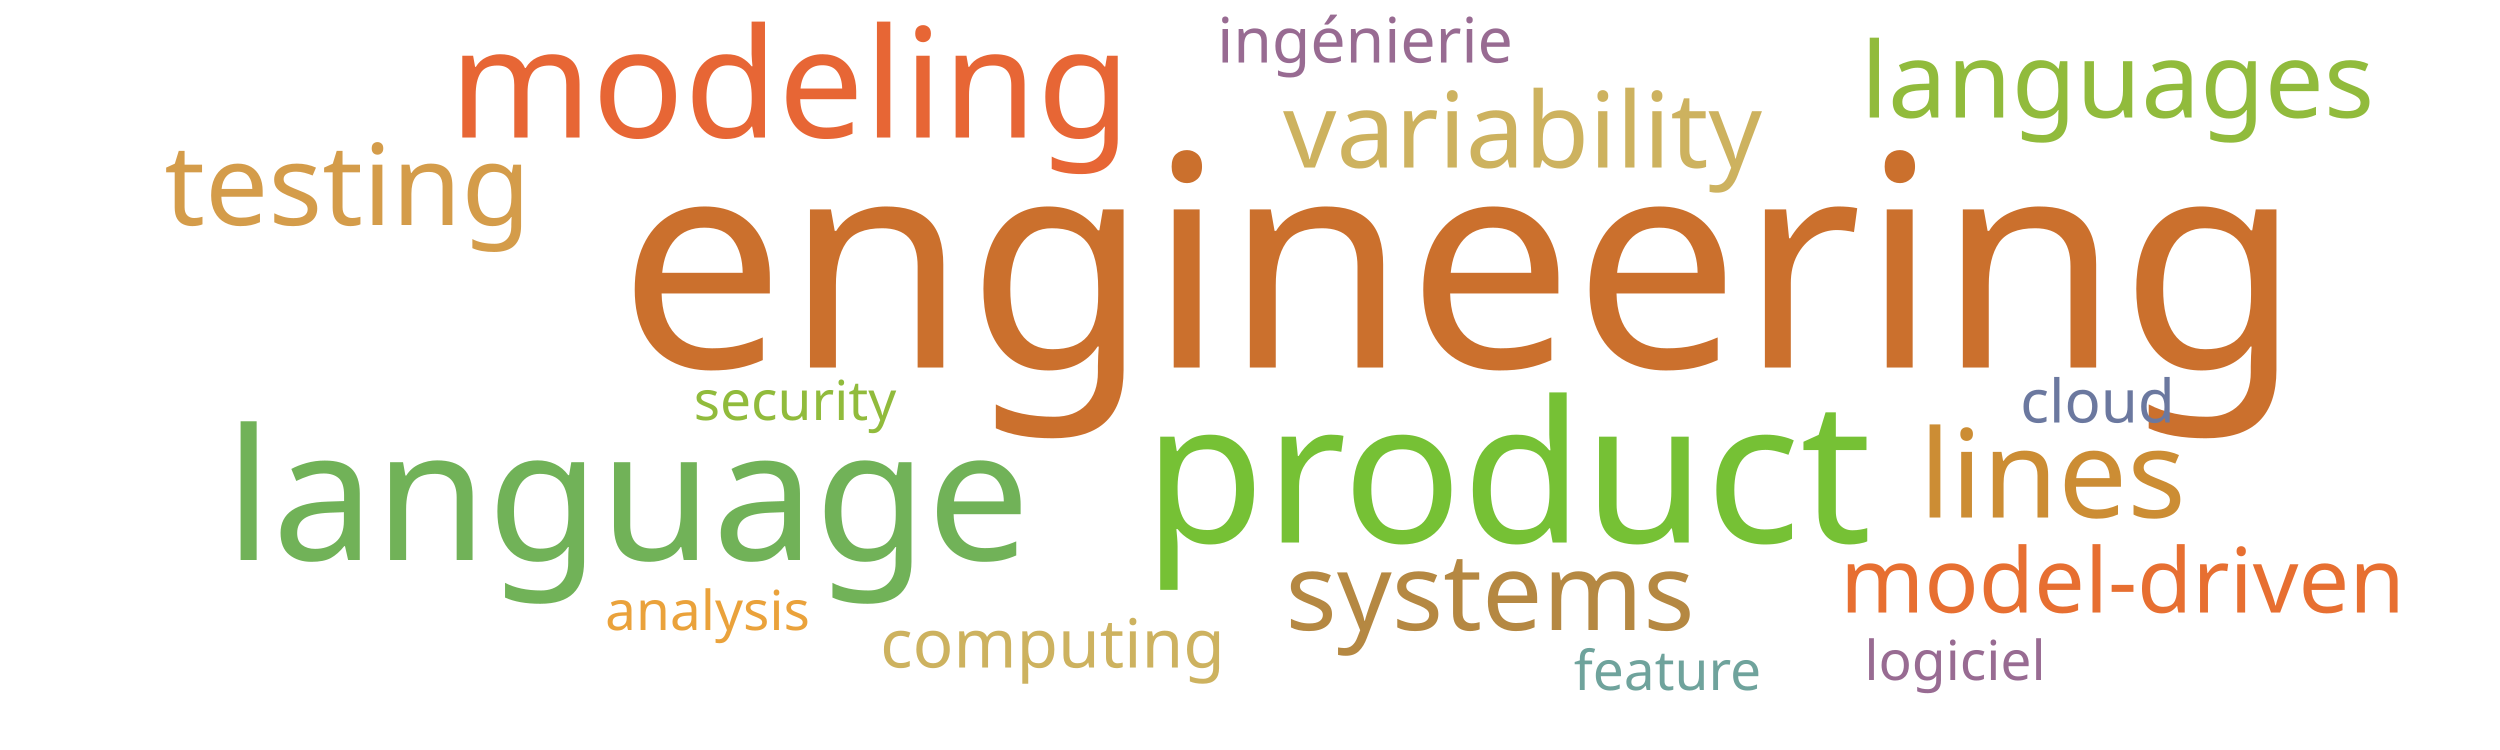
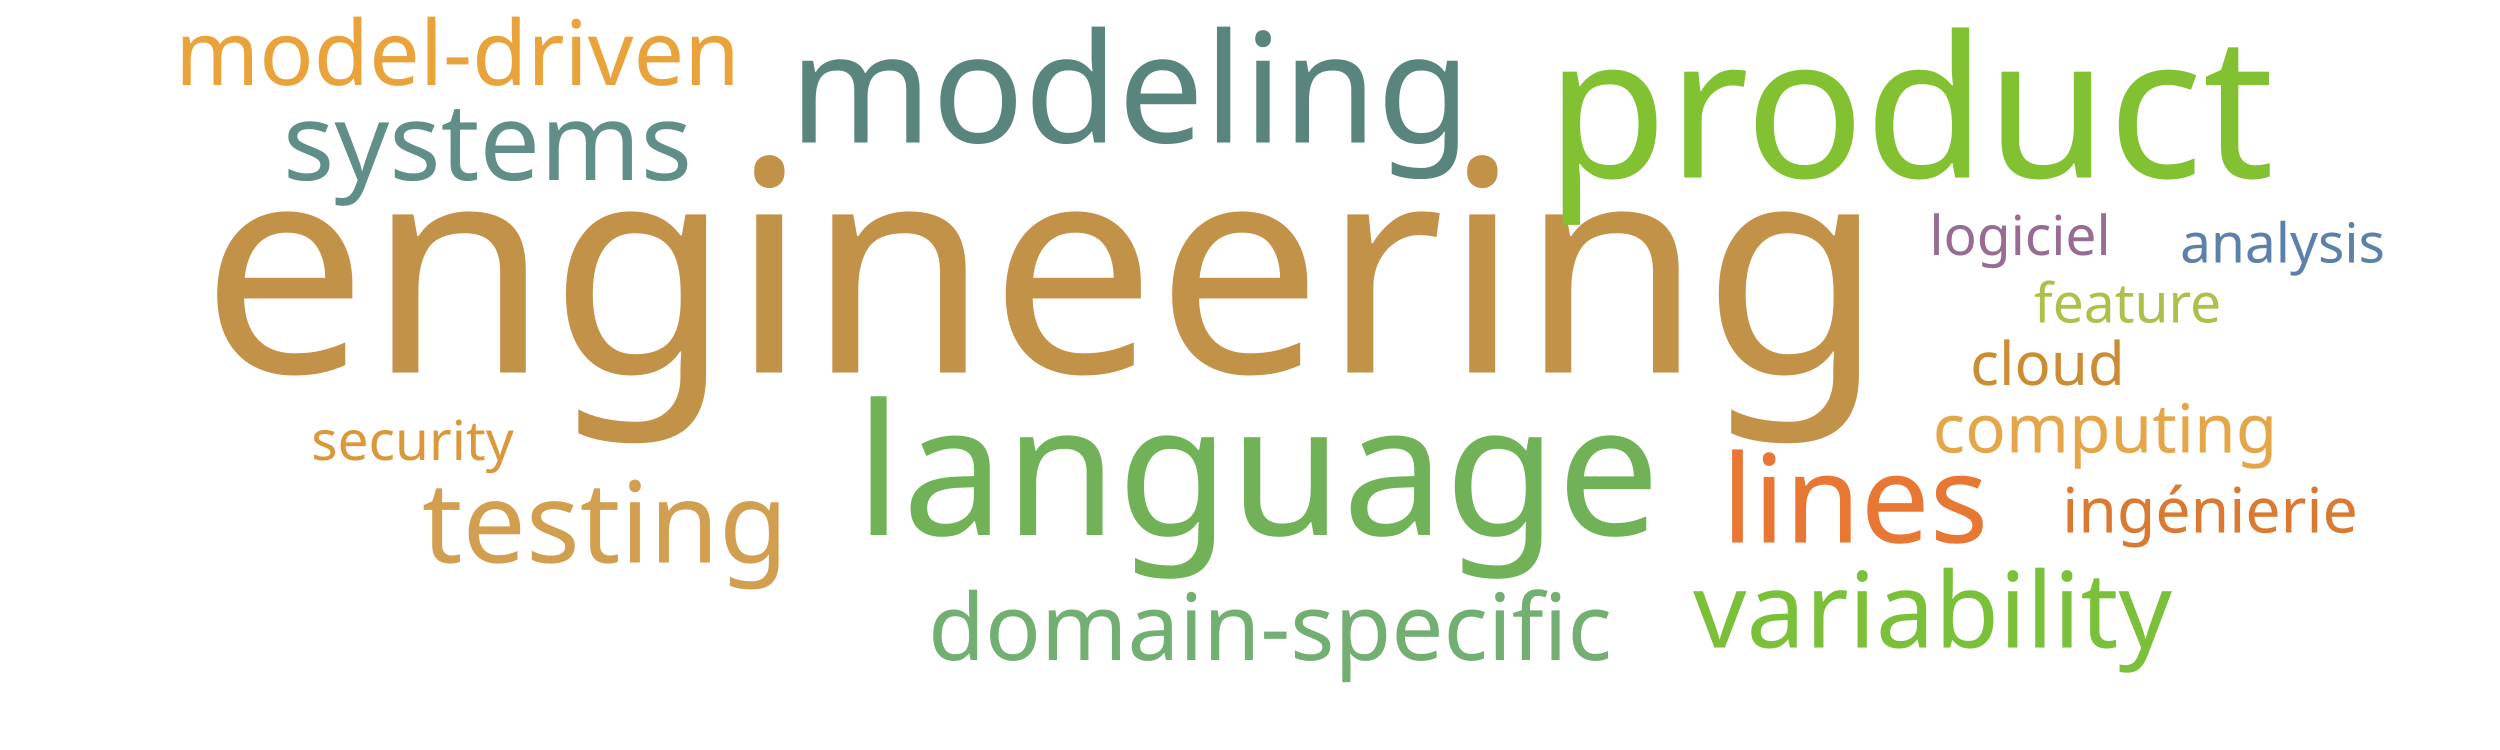
<svg xmlns="http://www.w3.org/2000/svg" width="1000" height="300">
  <g transform="translate(500, 150)">
-     <text text-anchor="middle" style="font-family: Impact; font-size: 118px; fill: #cb702d" transform="translate(84,-3)rotate(0)">engineering</text>
-     <text text-anchor="middle" style="font-family: Impact; font-size: 79px; fill: #76c135" transform="translate(103,67)rotate(0)">product</text>
-     <text text-anchor="middle" style="font-family: Impact; font-size: 73px; fill: #71b258" transform="translate(-249,74)rotate(0)">language</text>
-     <text text-anchor="middle" style="font-family: Impact; font-size: 61px; fill: #e76635" transform="translate(-184,-95)rotate(0)">modeling</text>
-     <text text-anchor="middle" style="font-family: Impact; font-size: 49px; fill: #cc8d34" transform="translate(321,57)rotate(0)">lines</text>
-     <text text-anchor="middle" style="font-family: Impact; font-size: 45px; fill: #d49c4a" transform="translate(-361,-60)rotate(0)">testing</text>
-     <text text-anchor="middle" style="font-family: Impact; font-size: 43px; fill: #b58842" transform="translate(96,102)rotate(0)">systems</text>
-     <text text-anchor="middle" style="font-family: Impact; font-size: 42px; fill: #cdb25f" transform="translate(109,-83)rotate(0)">variability</text>
-     <text text-anchor="middle" style="font-family: Impact; font-size: 42px; fill: #91bb3c" transform="translate(347,-103)rotate(0)">languages</text>
-     <text text-anchor="middle" style="font-family: Impact; font-size: 36px; fill: #e76f31" transform="translate(349,95)rotate(0)">model-driven</text>
-     <text text-anchor="middle" style="font-family: Impact; font-size: 27px; fill: #cdb25f" transform="translate(-79,117)rotate(0)">computing</text>
-     <text text-anchor="middle" style="font-family: Impact; font-size: 25px; fill: #986b92" transform="translate(46,-125)rotate(0)">ingénierie</text>
-     <text text-anchor="middle" style="font-family: Impact; font-size: 24px; fill: #6b789f" transform="translate(339,19)rotate(0)">cloud</text>
-     <text text-anchor="middle" style="font-family: Impact; font-size: 22px; fill: #986b92" transform="translate(282,122)rotate(0)">logiciel</text>
-     <text text-anchor="middle" style="font-family: Impact; font-size: 22px; fill: #6fa39c" transform="translate(167,126)rotate(0)">feature</text>
-     <text text-anchor="middle" style="font-family: Impact; font-size: 22px; fill: #eaa23b" transform="translate(-217,102)rotate(0)">analysis</text>
-     <text text-anchor="middle" style="font-family: Impact; font-size: 22px; fill: #91bb3c" transform="translate(-182,18)rotate(0)">security</text>
+     <text text-anchor="middle" style="font-family: Impact; font-size: 118px; fill: #c39249" transform="translate(-83,-1)rotate(0)">engineering</text>
+     <text text-anchor="middle" style="font-family: Impact; font-size: 79px; fill: #82c131" transform="translate(264,-79)rotate(0)">product</text>
+     <text text-anchor="middle" style="font-family: Impact; font-size: 73px; fill: #71b258" transform="translate(3,64)rotate(0)">language</text>
+     <text text-anchor="middle" style="font-family: Impact; font-size: 61px; fill: #5a847e" transform="translate(-48,-93)rotate(0)">modeling</text>
+     <text text-anchor="middle" style="font-family: Impact; font-size: 49px; fill: #e87733" transform="translate(242,67)rotate(0)">lines</text>
+     <text text-anchor="middle" style="font-family: Impact; font-size: 45px; fill: #d19f4f" transform="translate(-258,75)rotate(0)">testing</text>
+     <text text-anchor="middle" style="font-family: Impact; font-size: 43px; fill: #618e88" transform="translate(-305,-78)rotate(0)">systems</text>
+     <text text-anchor="middle" style="font-family: Impact; font-size: 42px; fill: #7bc039" transform="translate(273,109)rotate(0)">variability</text>
+     <text text-anchor="middle" style="font-family: Impact; font-size: 37px; fill: #73ae72" transform="translate(8,114)rotate(0)">domain-specific</text>
+     <text text-anchor="middle" style="font-family: Impact; font-size: 36px; fill: #eaa23b" transform="translate(-317,-116)rotate(0)">model-driven</text>
+     <text text-anchor="middle" style="font-family: Impact; font-size: 27px; fill: #e5a549" transform="translate(342,31)rotate(0)">computing</text>
+     <text text-anchor="middle" style="font-family: Impact; font-size: 25px; fill: #da7931" transform="translate(384,63)rotate(0)">ingénierie</text>
+     <text text-anchor="middle" style="font-family: Impact; font-size: 24px; fill: #cc8c34" transform="translate(319,4)rotate(0)">cloud</text>
+     <text text-anchor="middle" style="font-family: Impact; font-size: 22px; fill: #986b92" transform="translate(308,-48)rotate(0)">logiciel</text>
+     <text text-anchor="middle" style="font-family: Impact; font-size: 22px; fill: #adc14a" transform="translate(351,-21)rotate(0)">feature</text>
+     <text text-anchor="middle" style="font-family: Impact; font-size: 22px; fill: #5c80aa" transform="translate(413,-45)rotate(0)">analysis</text>
+     <text text-anchor="middle" style="font-family: Impact; font-size: 22px; fill: #da983a" transform="translate(-335,34)rotate(0)">security</text>
  </g>
</svg>
